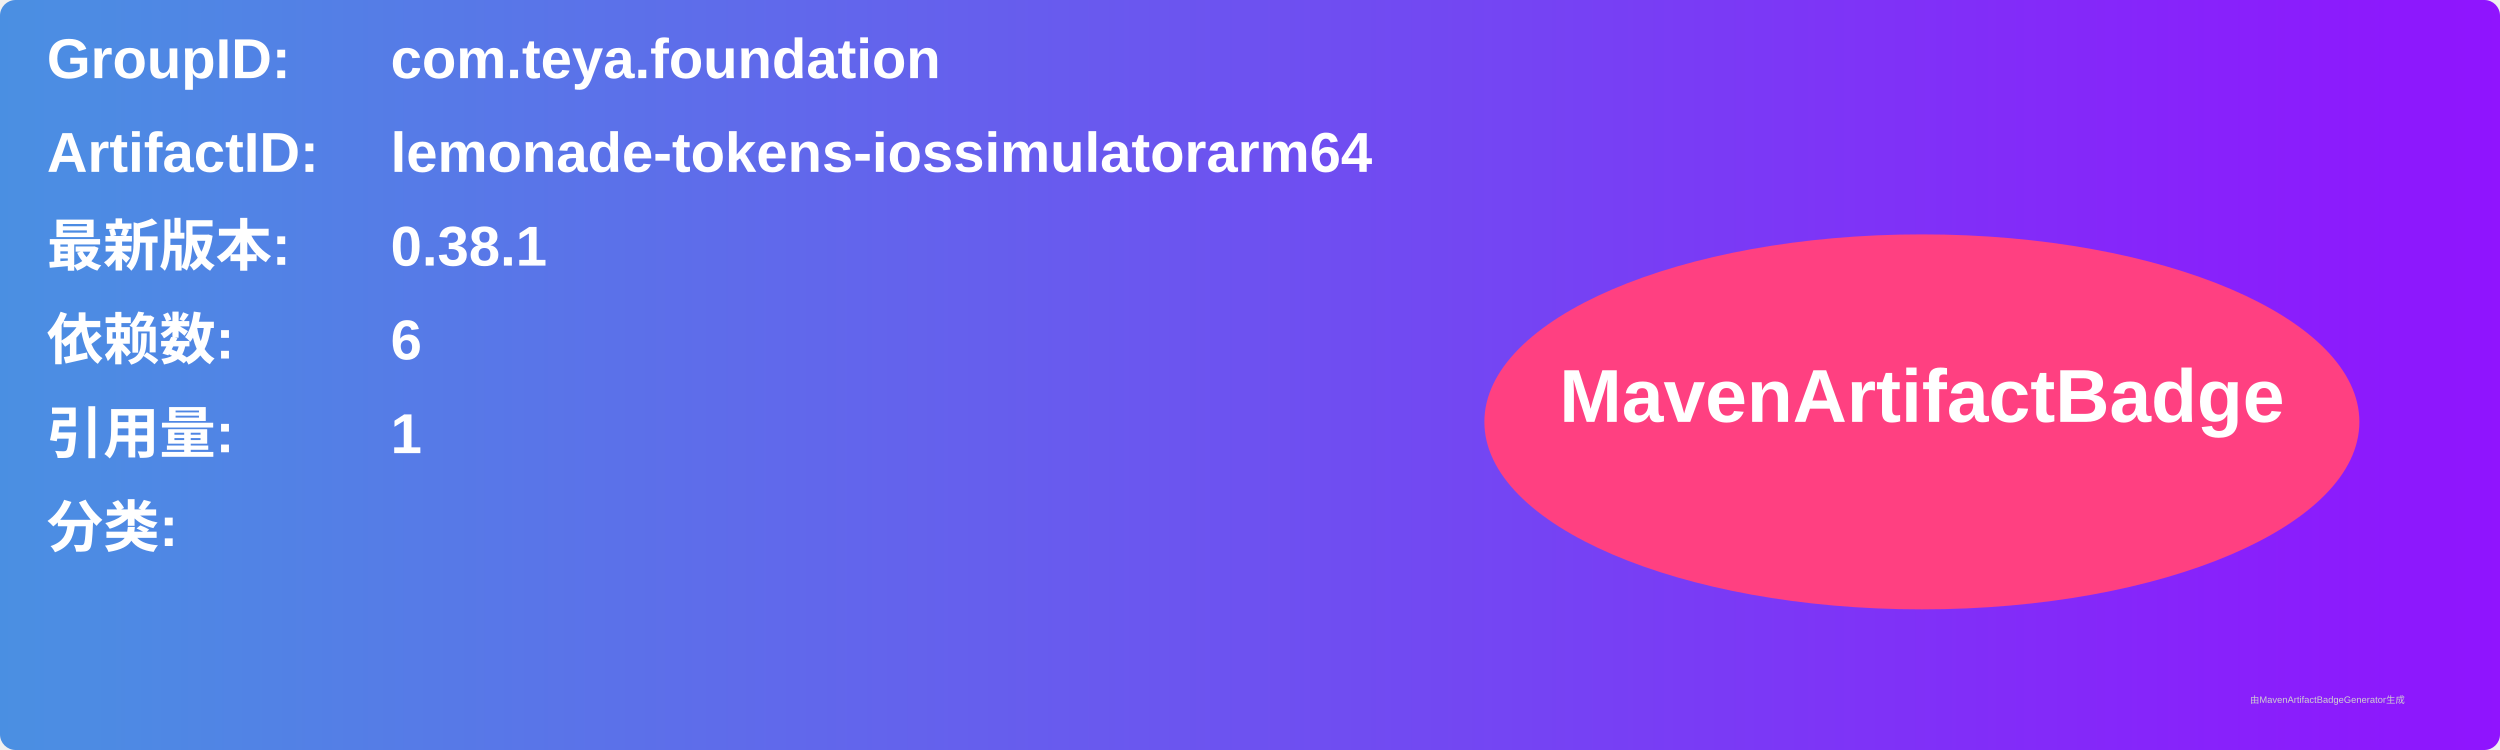
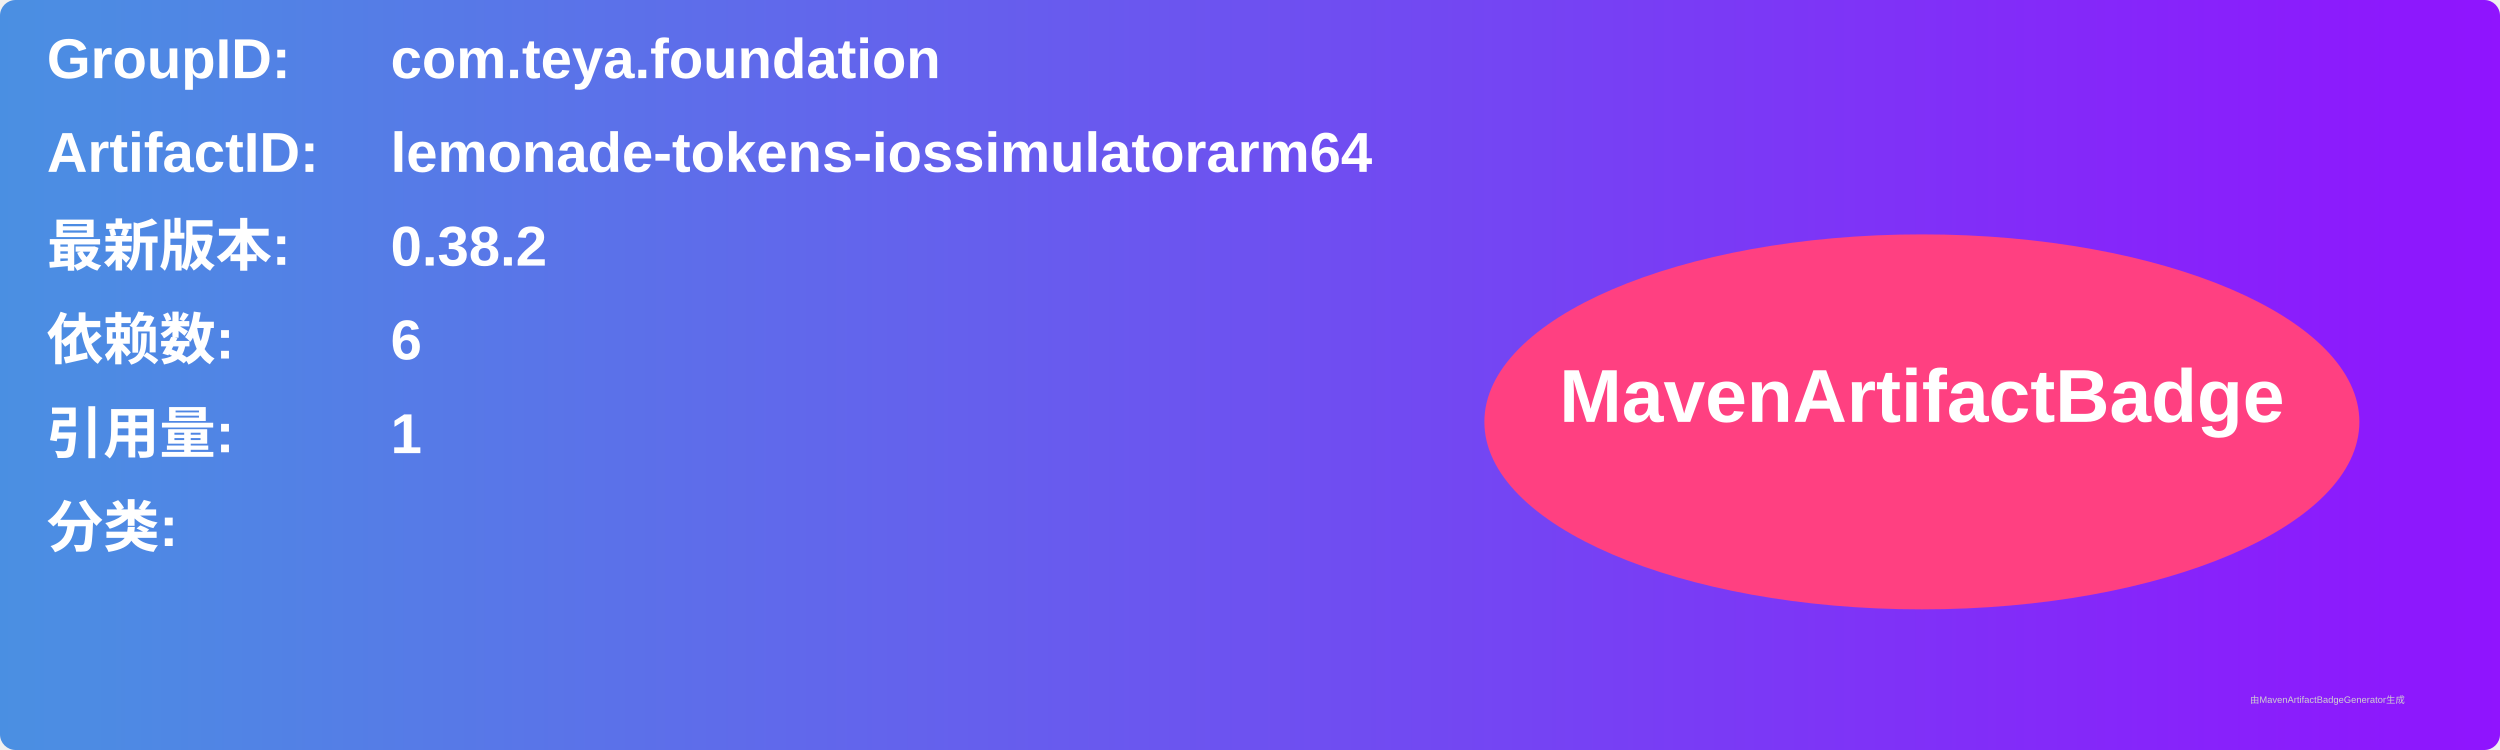
<svg xmlns="http://www.w3.org/2000/svg" width="800" height="240" viewBox="0 0 800 240">
  <linearGradient id="grad" x1="0%" y1="0%" x2="100%" y2="0%">
    <stop offset="0%" stop-color="#4a90e2" />
    <stop offset="100%" stop-color="#9013fe" />
  </linearGradient>
  <rect width="100%" height="100%" rx="5" ry="5" fill="url(#grad)" />
  <g transform="translate(15, 15)">
    <text x="0" y="10" font-family="Arial" font-size="18" fill="white" font-weight="bold" width="260">GroupID:</text>
    <text x="110" y="10" font-family="Arial" font-size="18" fill="white" font-weight="bold" width="460">com.teya.foundation</text>
    <text x="0" y="40" font-family="Arial" font-size="18" fill="white" font-weight="bold" width="260">ArtifactID:</text>
    <text x="110" y="40" font-family="Arial" font-size="18" fill="white" font-weight="bold" width="460">lemonade-tokens-iossimulatorarm64</text>
    <text x="0" y="70" font-family="Arial" font-size="18" fill="white" font-weight="bold">最新版本:</text>
    <text x="110" y="70" font-family="Arial" font-size="18" fill="white" font-weight="bold">
-       <tspan font-weight="bold">0.38.1</tspan>
+       <tspan font-weight="bold">0.38.2</tspan>
    </text>
    <text x="0" y="100" font-family="Arial" font-size="18" fill="white" font-weight="bold">依赖数: </text>
    <text x="110" y="100" font-family="Arial" font-size="18" fill="white">
      <tspan font-weight="bold">6</tspan>
    </text>
    <text x="0" y="130" font-family="Arial" font-size="18" fill="white" font-weight="bold">引用量: </text>
    <text x="110" y="130" font-family="Arial" font-size="18" fill="white">
      <tspan font-weight="bold">1</tspan>
    </text>
    <text x="0" y="160" font-family="Arial" font-size="18" fill="white" font-weight="bold">分类:</text>
    <text x="10" y="190" font-family="Arial" font-size="10" fill="white">
      <tspan font-weight="bold" />
    </text>
    <ellipse cx="600" cy="120" rx="140" ry="60" fill="#ff4081" />
    <text x="600" y="120" text-anchor="middle" font-family="Arial" font-size="24" fill="white" font-weight="bold">MavenArtifactBadge</text>
  </g>
  <text x="720" y="225" font-family="Arial" font-size="3" fill="#d0d0d0">由MavenArtifactBadgeGenerator生成</text>
</svg>
